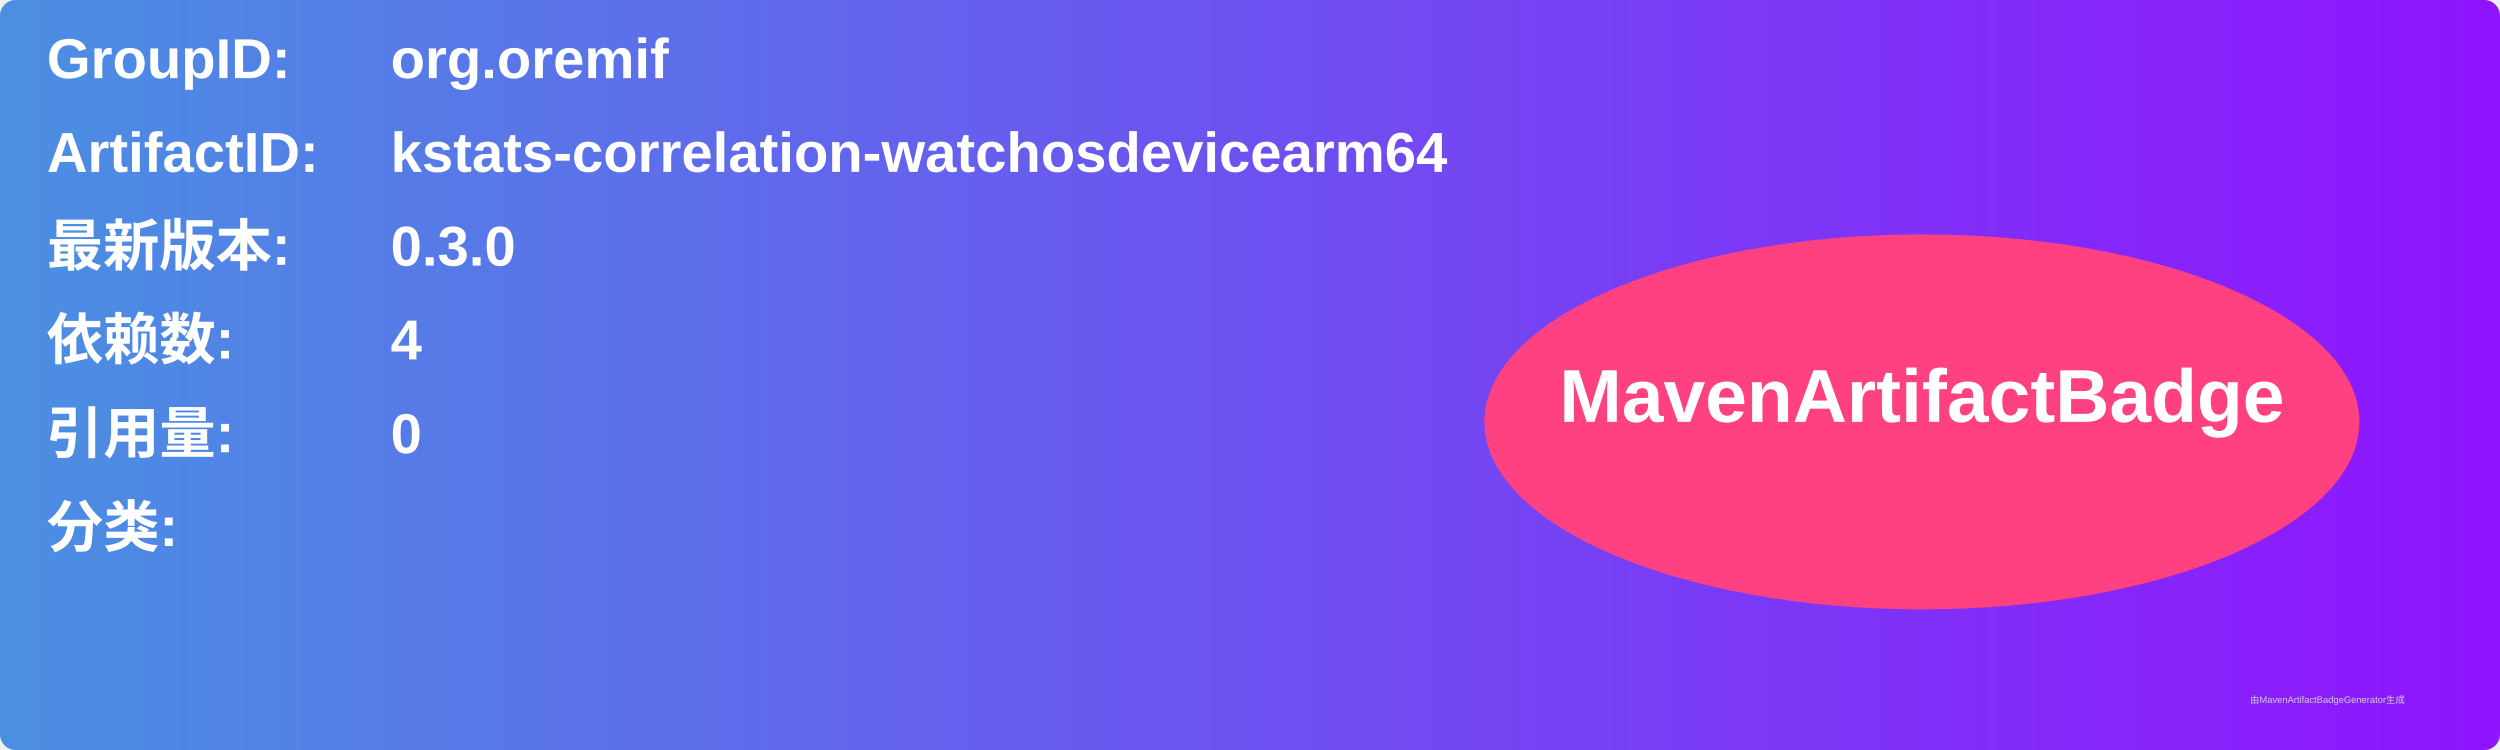
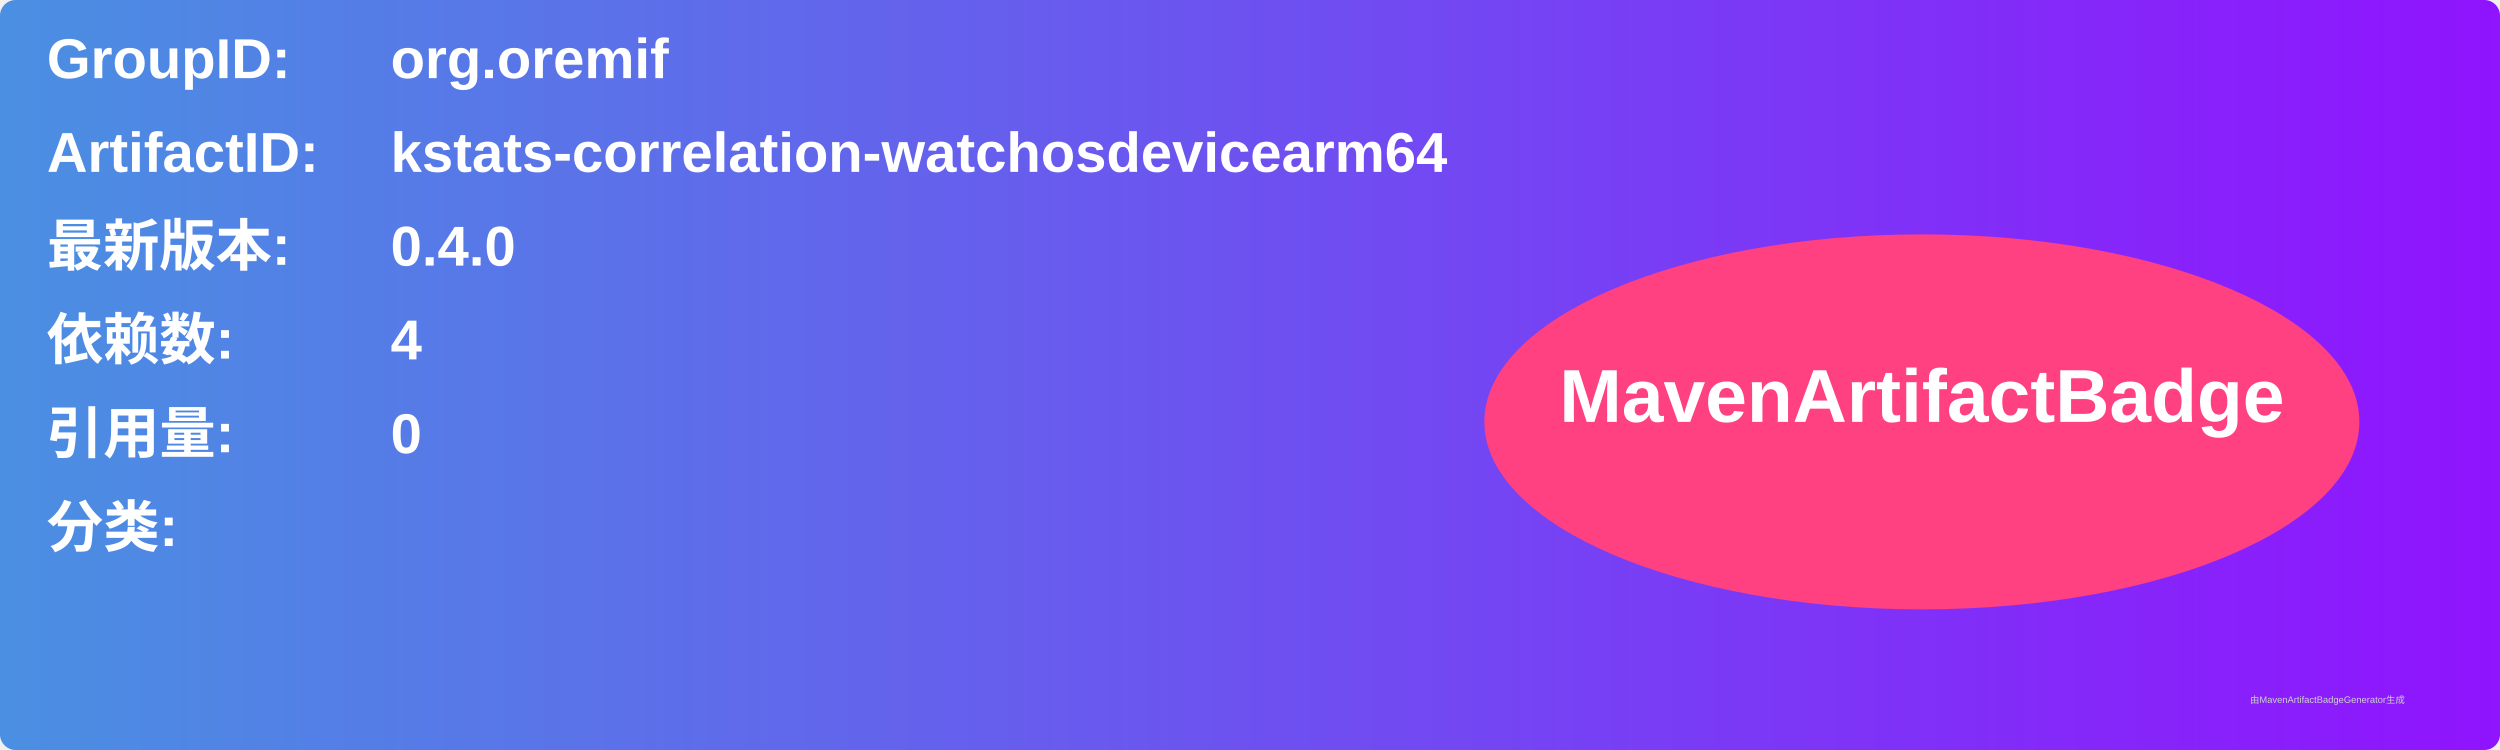
<svg xmlns="http://www.w3.org/2000/svg" width="800" height="240" viewBox="0 0 800 240">
  <linearGradient id="grad" x1="0%" y1="0%" x2="100%" y2="0%">
    <stop offset="0%" stop-color="#4a90e2" />
    <stop offset="100%" stop-color="#9013fe" />
  </linearGradient>
  <rect width="100%" height="100%" rx="5" ry="5" fill="url(#grad)" />
  <g transform="translate(15, 15)">
    <text x="0" y="10" font-family="Arial" font-size="18" fill="white" font-weight="bold" width="260">GroupID:</text>
    <text x="110" y="10" font-family="Arial" font-size="18" fill="white" font-weight="bold" width="460">org.oremif</text>
    <text x="0" y="40" font-family="Arial" font-size="18" fill="white" font-weight="bold" width="260">ArtifactID:</text>
    <text x="110" y="40" font-family="Arial" font-size="18" fill="white" font-weight="bold" width="460">kstats-correlation-watchosdevicearm64</text>
    <text x="0" y="70" font-family="Arial" font-size="18" fill="white" font-weight="bold">最新版本:</text>
    <text x="110" y="70" font-family="Arial" font-size="18" fill="white" font-weight="bold">
-       <tspan font-weight="bold">0.3.0</tspan>
+       <tspan font-weight="bold">0.4.0</tspan>
    </text>
    <text x="0" y="100" font-family="Arial" font-size="18" fill="white" font-weight="bold">依赖数: </text>
    <text x="110" y="100" font-family="Arial" font-size="18" fill="white">
      <tspan font-weight="bold">4</tspan>
    </text>
    <text x="0" y="130" font-family="Arial" font-size="18" fill="white" font-weight="bold">引用量: </text>
    <text x="110" y="130" font-family="Arial" font-size="18" fill="white">
      <tspan font-weight="bold">0</tspan>
    </text>
    <text x="0" y="160" font-family="Arial" font-size="18" fill="white" font-weight="bold">分类:</text>
    <text x="10" y="190" font-family="Arial" font-size="10" fill="white">
      <tspan font-weight="bold" />
    </text>
    <ellipse cx="600" cy="120" rx="140" ry="60" fill="#ff4081" />
    <text x="600" y="120" text-anchor="middle" font-family="Arial" font-size="24" fill="white" font-weight="bold">MavenArtifactBadge</text>
  </g>
  <text x="720" y="225" font-family="Arial" font-size="3" fill="#d0d0d0">由MavenArtifactBadgeGenerator生成</text>
</svg>
